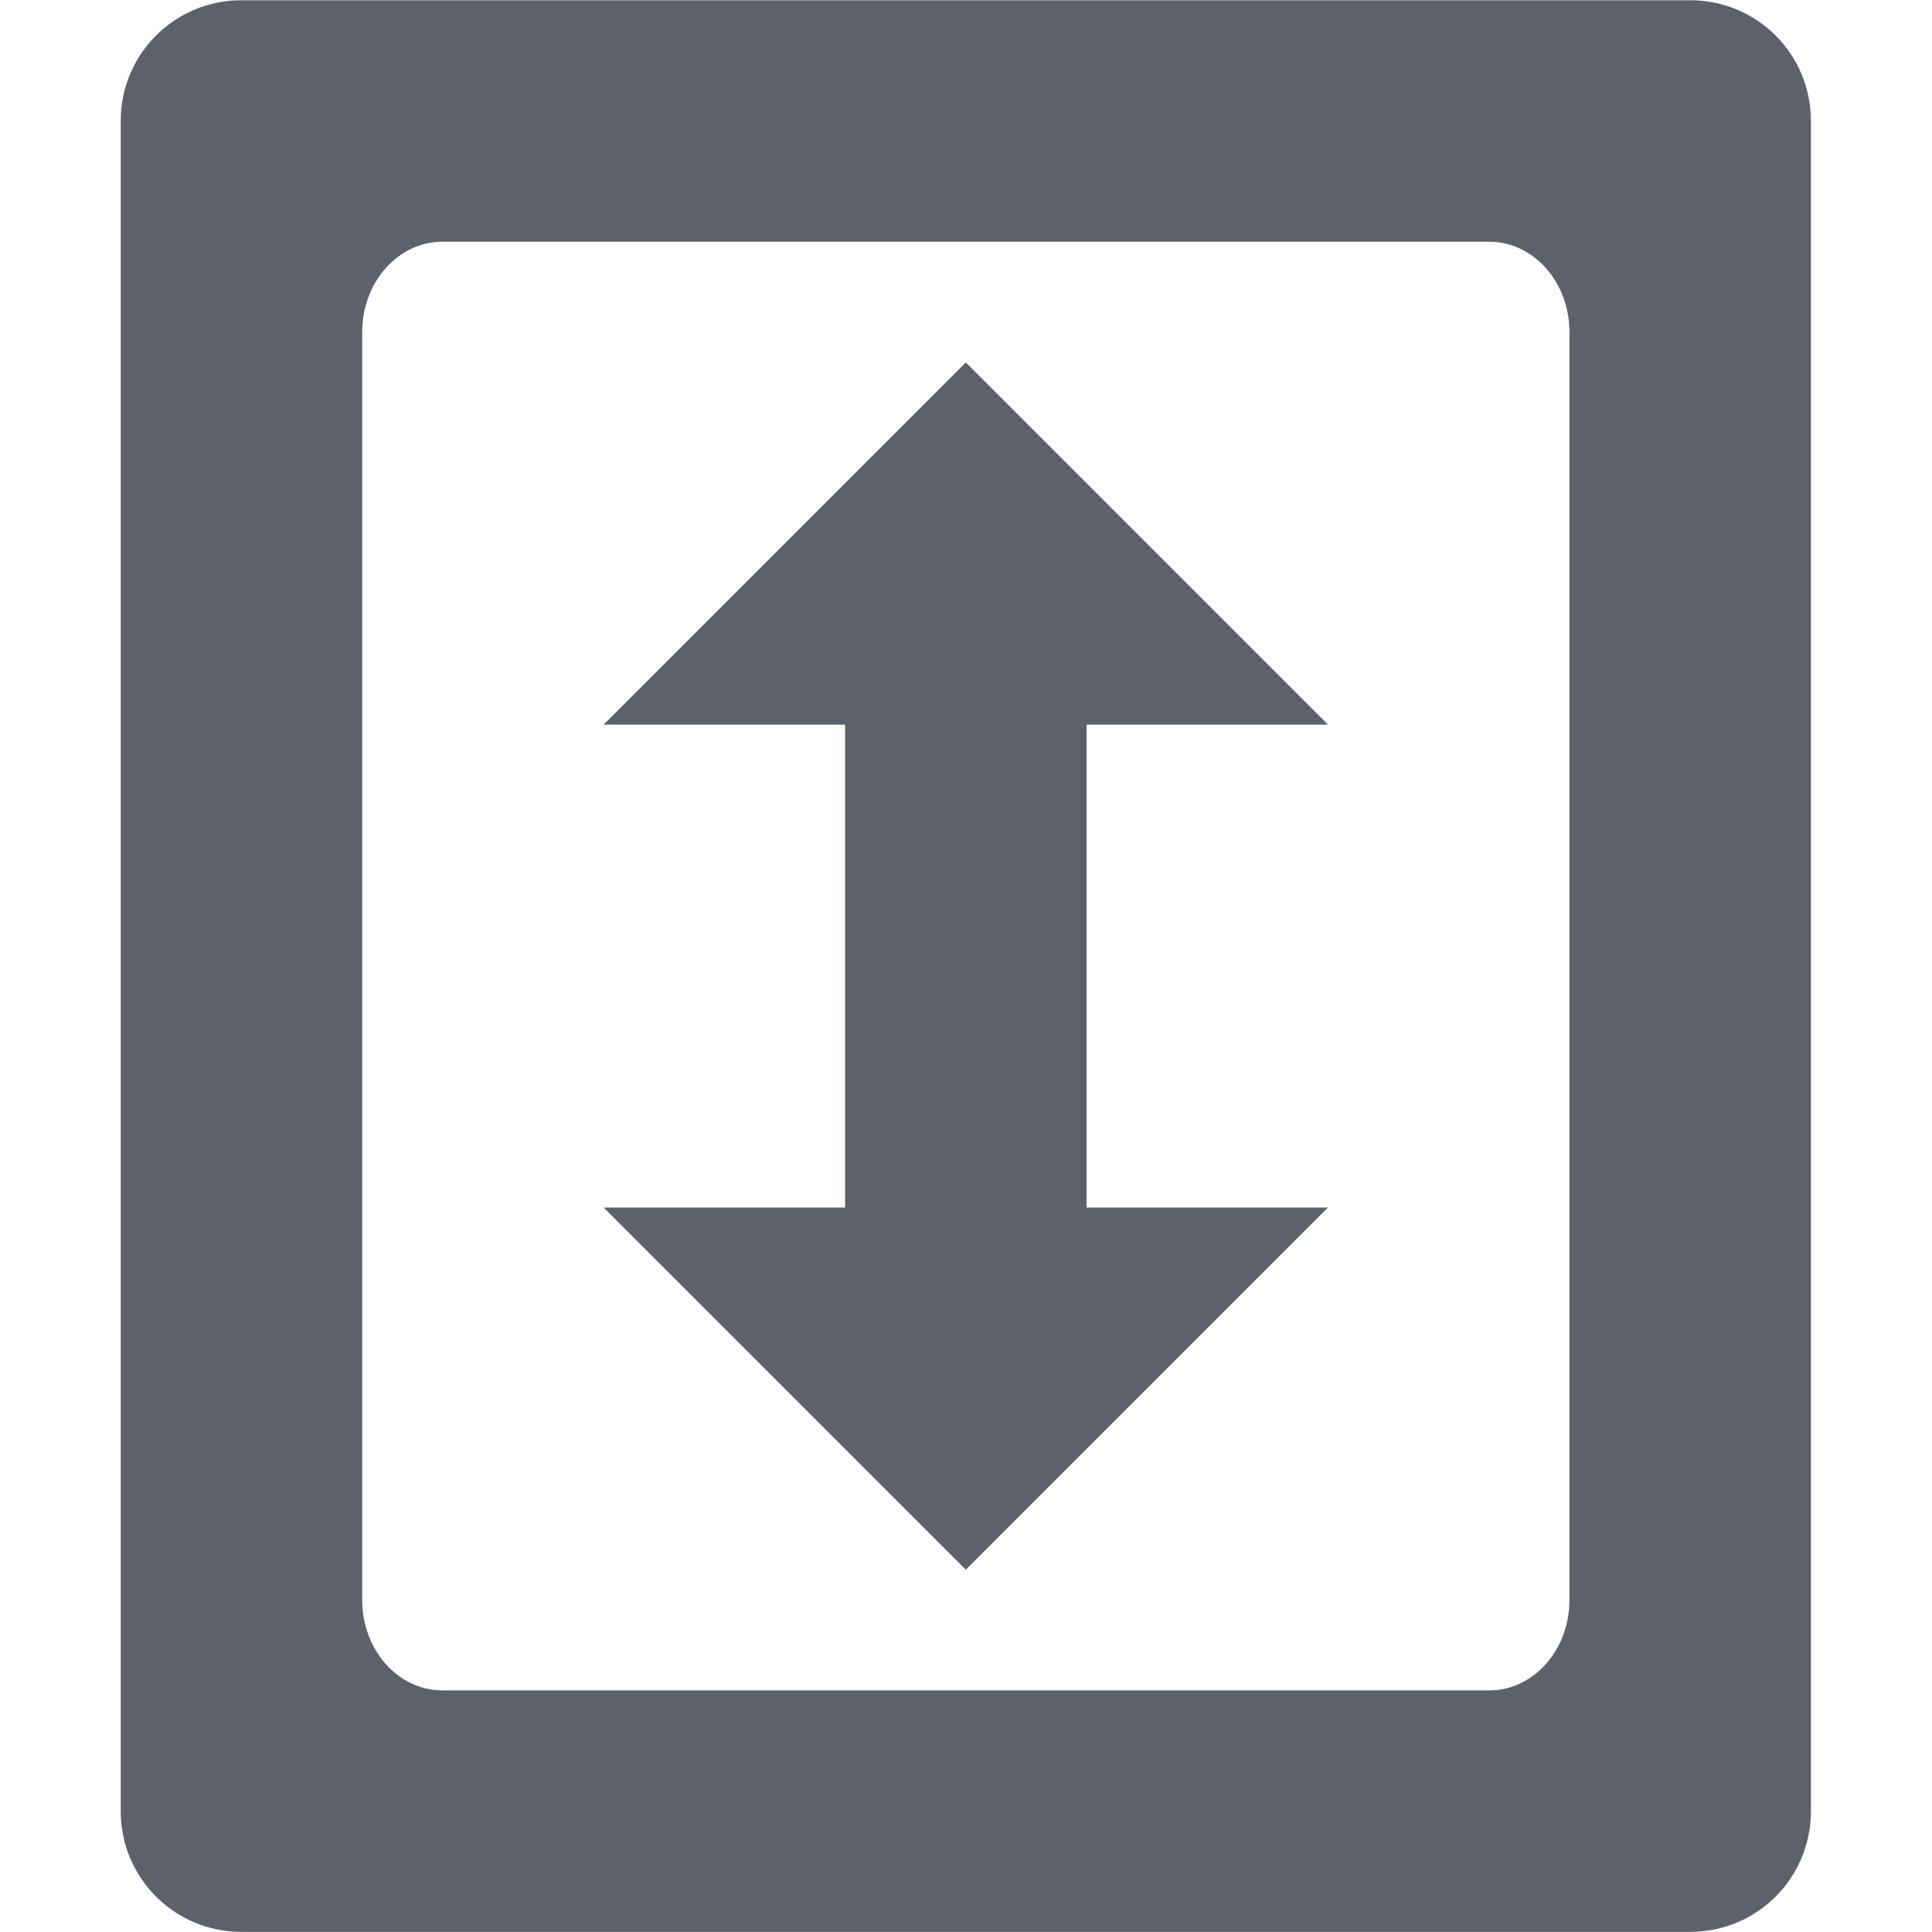
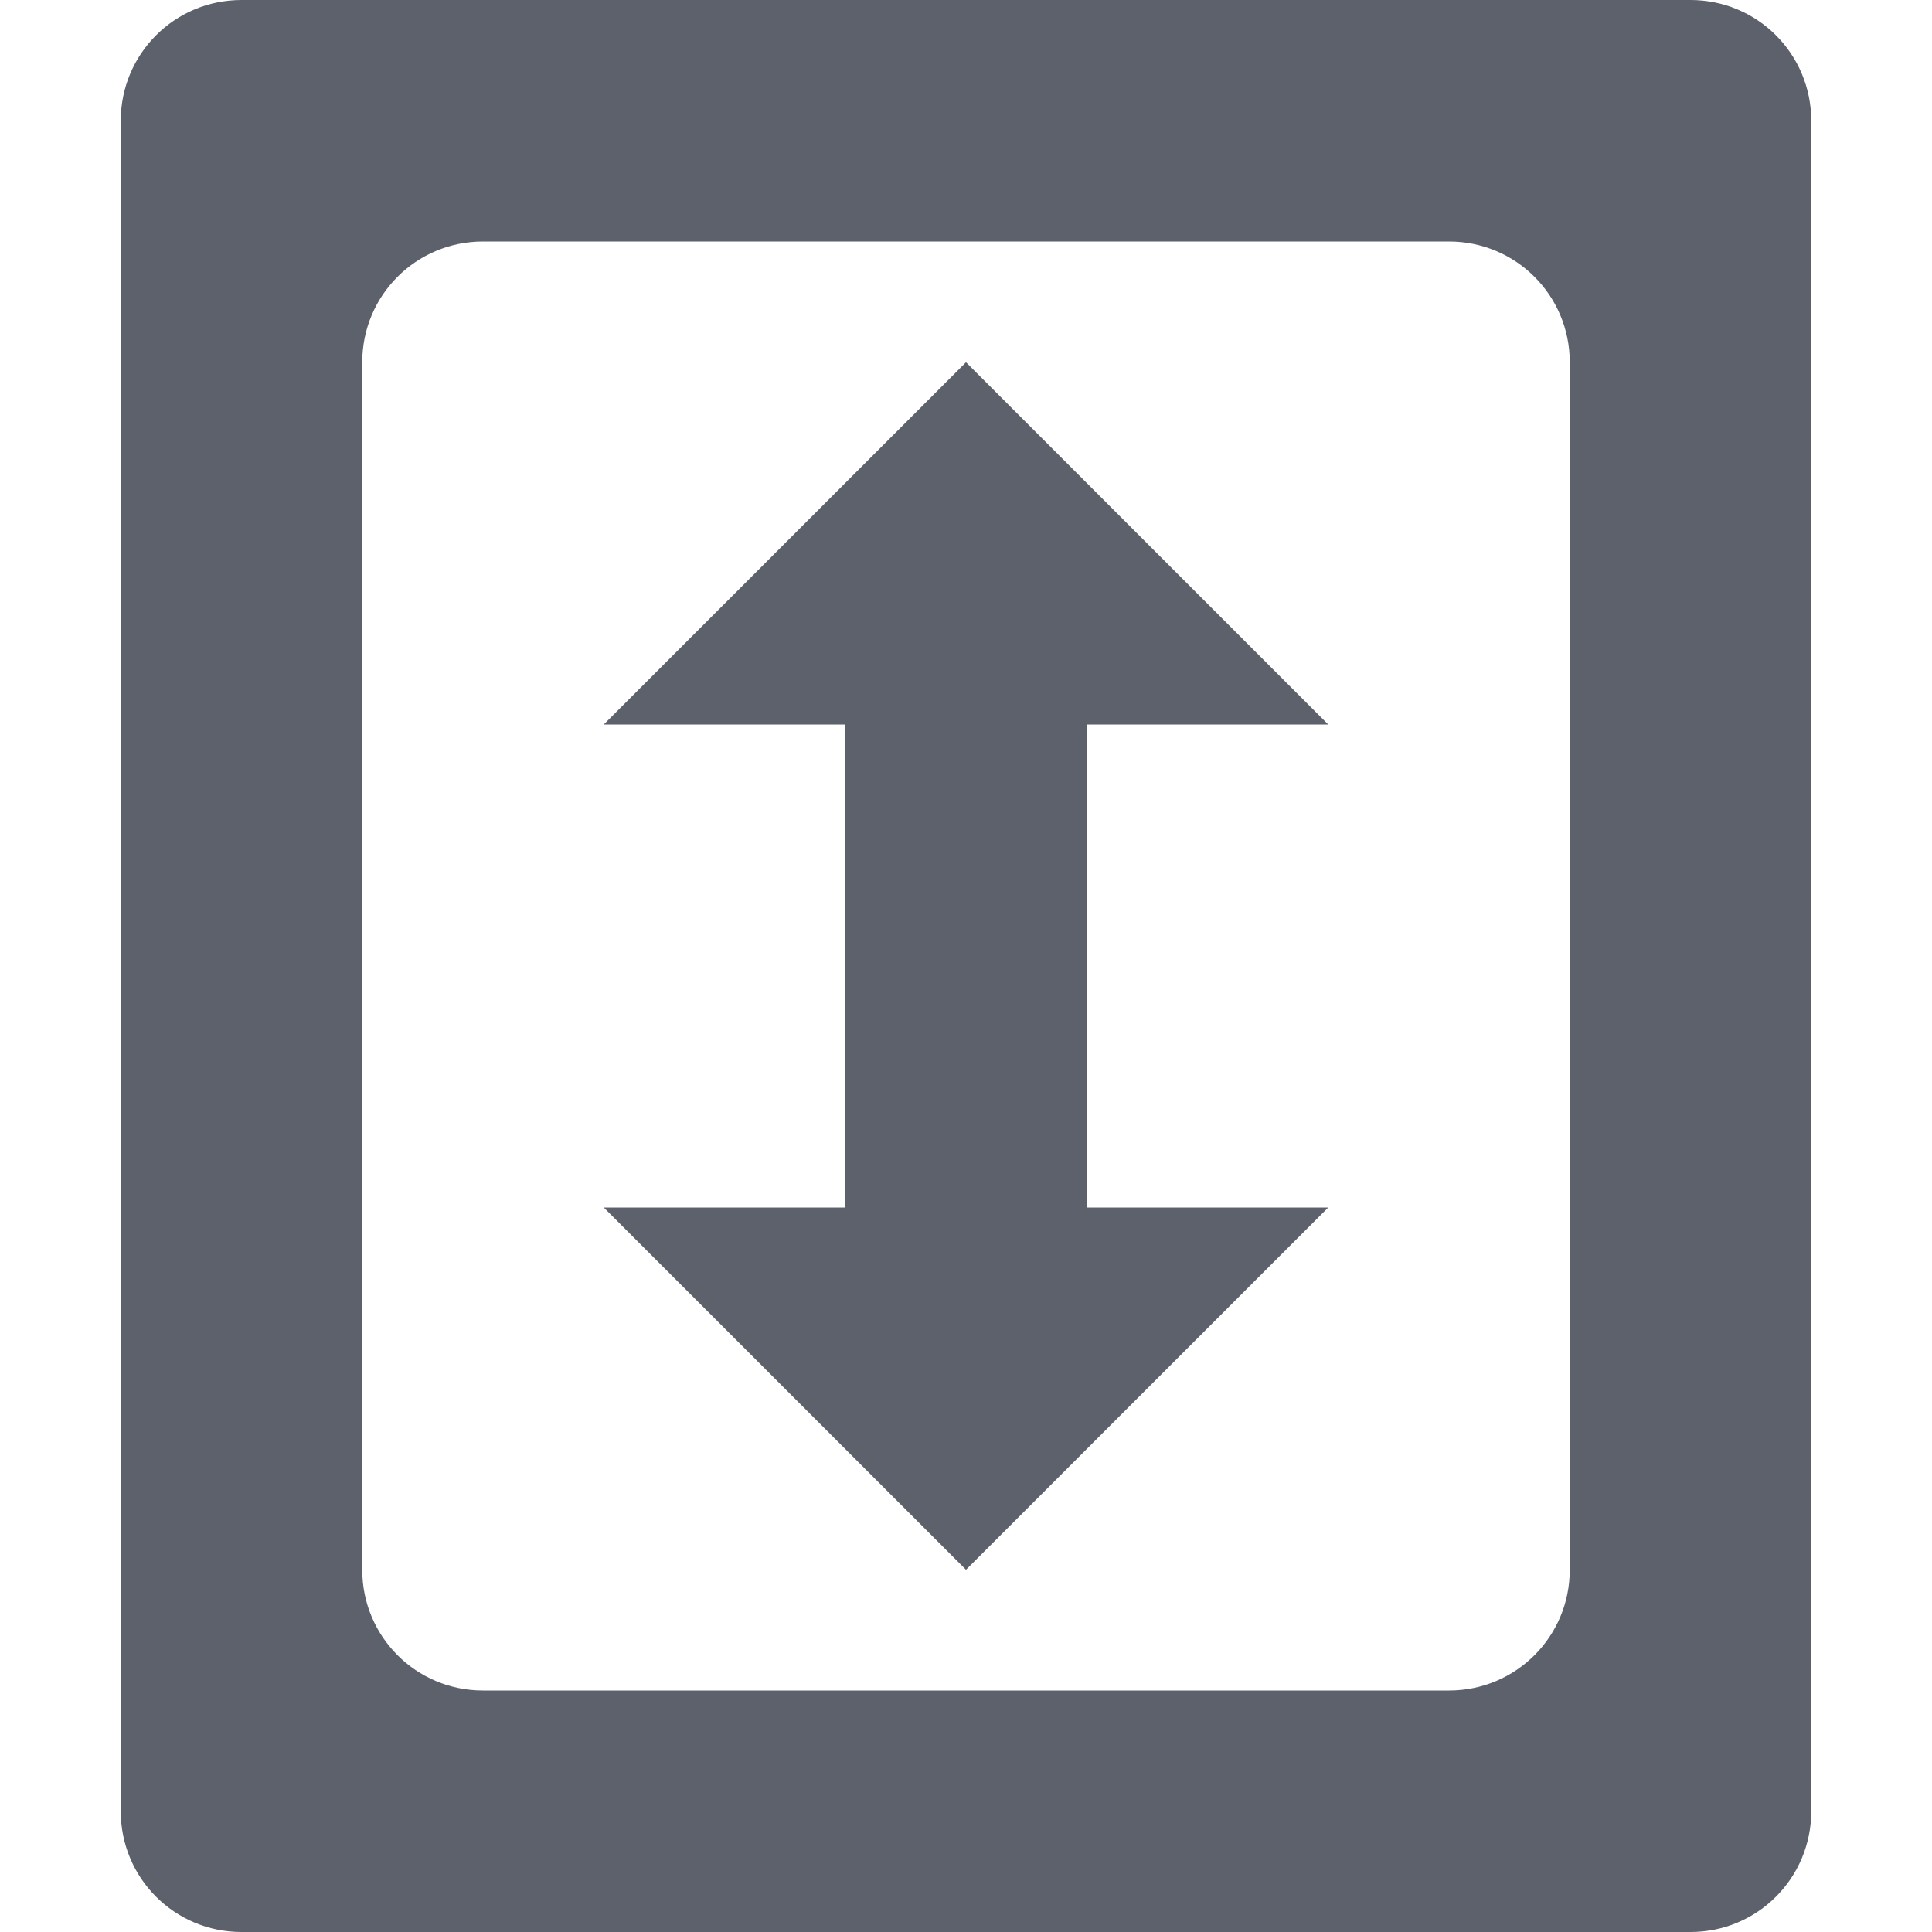
- <svg xmlns="http://www.w3.org/2000/svg" style="enable-background:new" width="16" height="16.003" version="1.1">
-   <path style="fill:#5c616c;fill-opacity:1" d="m 2,0.002 c -0.554,0 -1,0.446 -1,1 V 15.002 c 0,0.554 0.446,1 1,1 h 12 c 0.554,0 1,-0.446 1,-1 V 1.002 c 0,-0.554 -0.446,-1 -1,-1 z M 3.666,2.002 h 8.668 c 0.369,0 0.666,0.335 0.666,0.75 V 13.252 c 0,0.415 -0.297,0.75 -0.666,0.75 H 3.666 c -0.369,0 -0.666,-0.335 -0.666,-0.75 V 2.752 c 0,-0.415 0.297,-0.75 0.666,-0.75 z M 8,3.002 5,6.002 h 2 v 4 H 5 l 3,3 3,-3 H 9 v -4 h 2 z" />
+ <svg xmlns="http://www.w3.org/2000/svg" width="16" height="16" version="1.1">
+   <path style="fill:#5c616c" d="M 2,0 C 1.446,0 1,0.446 1,1 V 15 C 1,15.554 1.446,16 2,16 H 14 C 14.554,16 15,15.554 15,15 V 1 C 15,0.446 14.554,0 14,0 Z M 4,2 H 12 C 12.554,2 13,2.446 13,3 V 13 C 13,13.554 12.554,14 12,14 H 4 C 3.446,14 3,13.554 3,13 V 3 C 3,2.446 3.446,2 4,2 Z M 8,3 5,6 H 7 V 10 H 5 L 8,13 11,10 H 9 V 6 H 11 Z" />
</svg>
